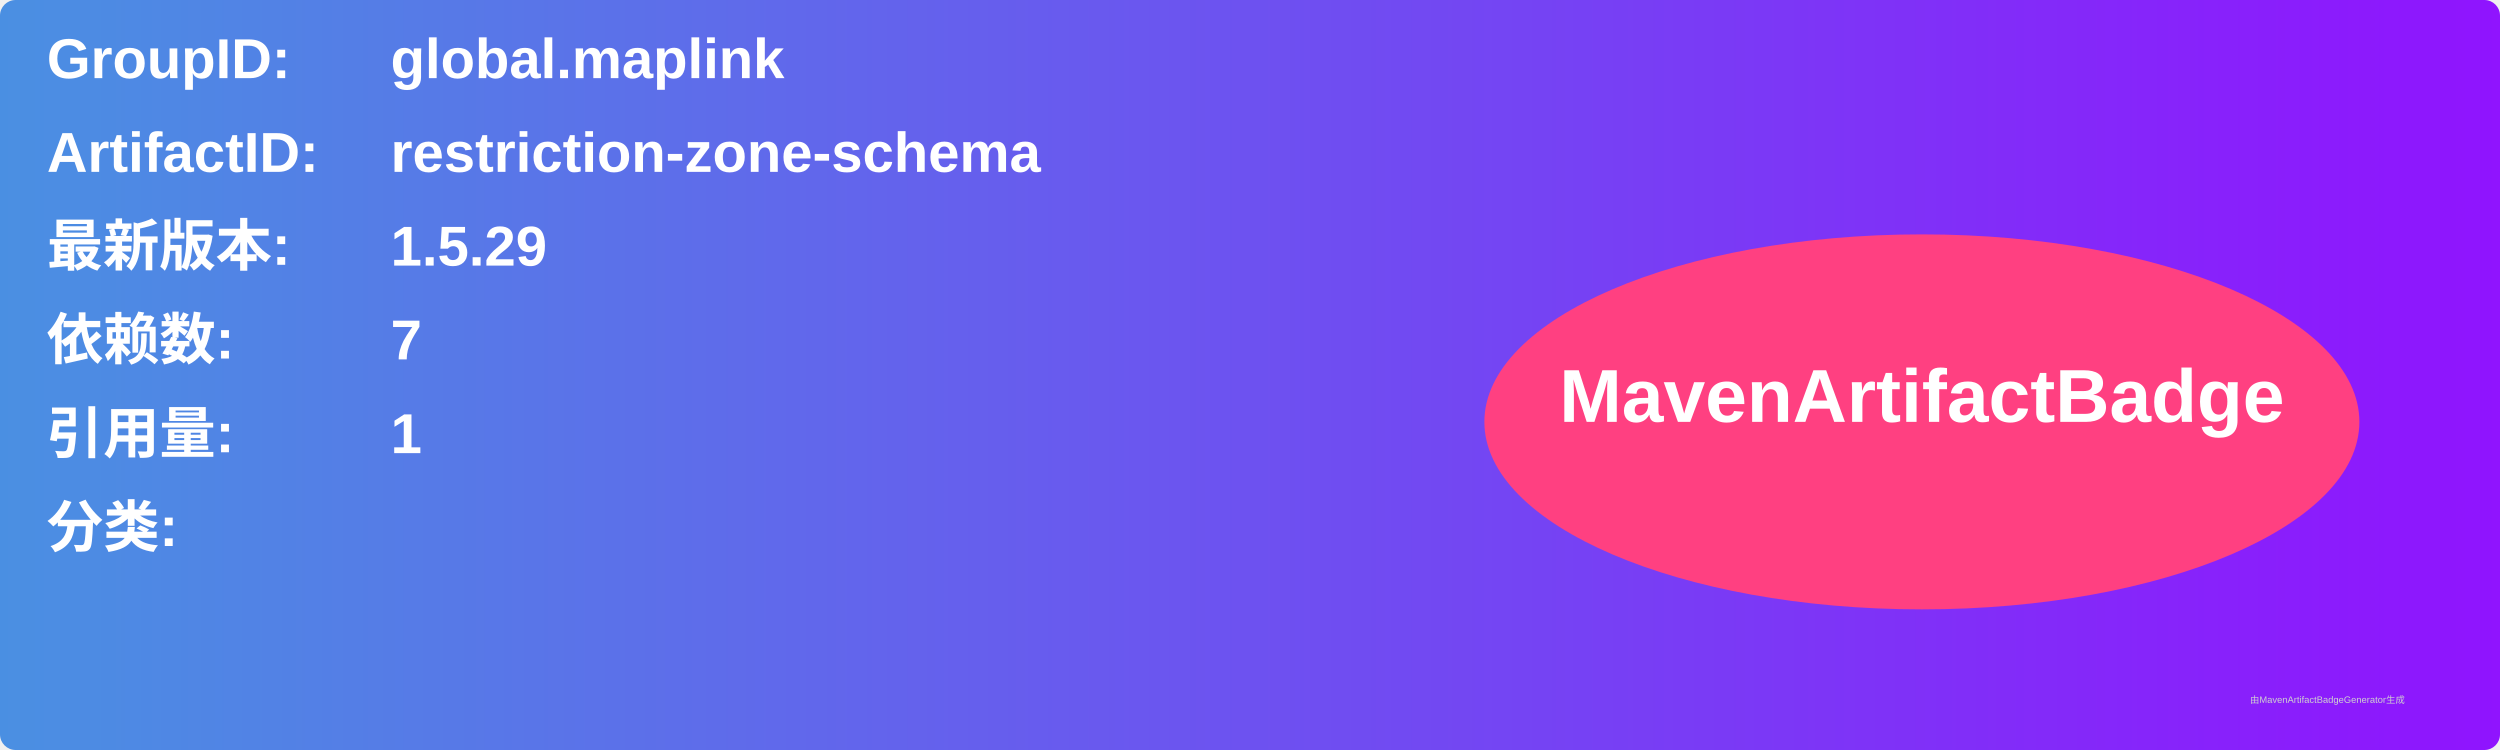
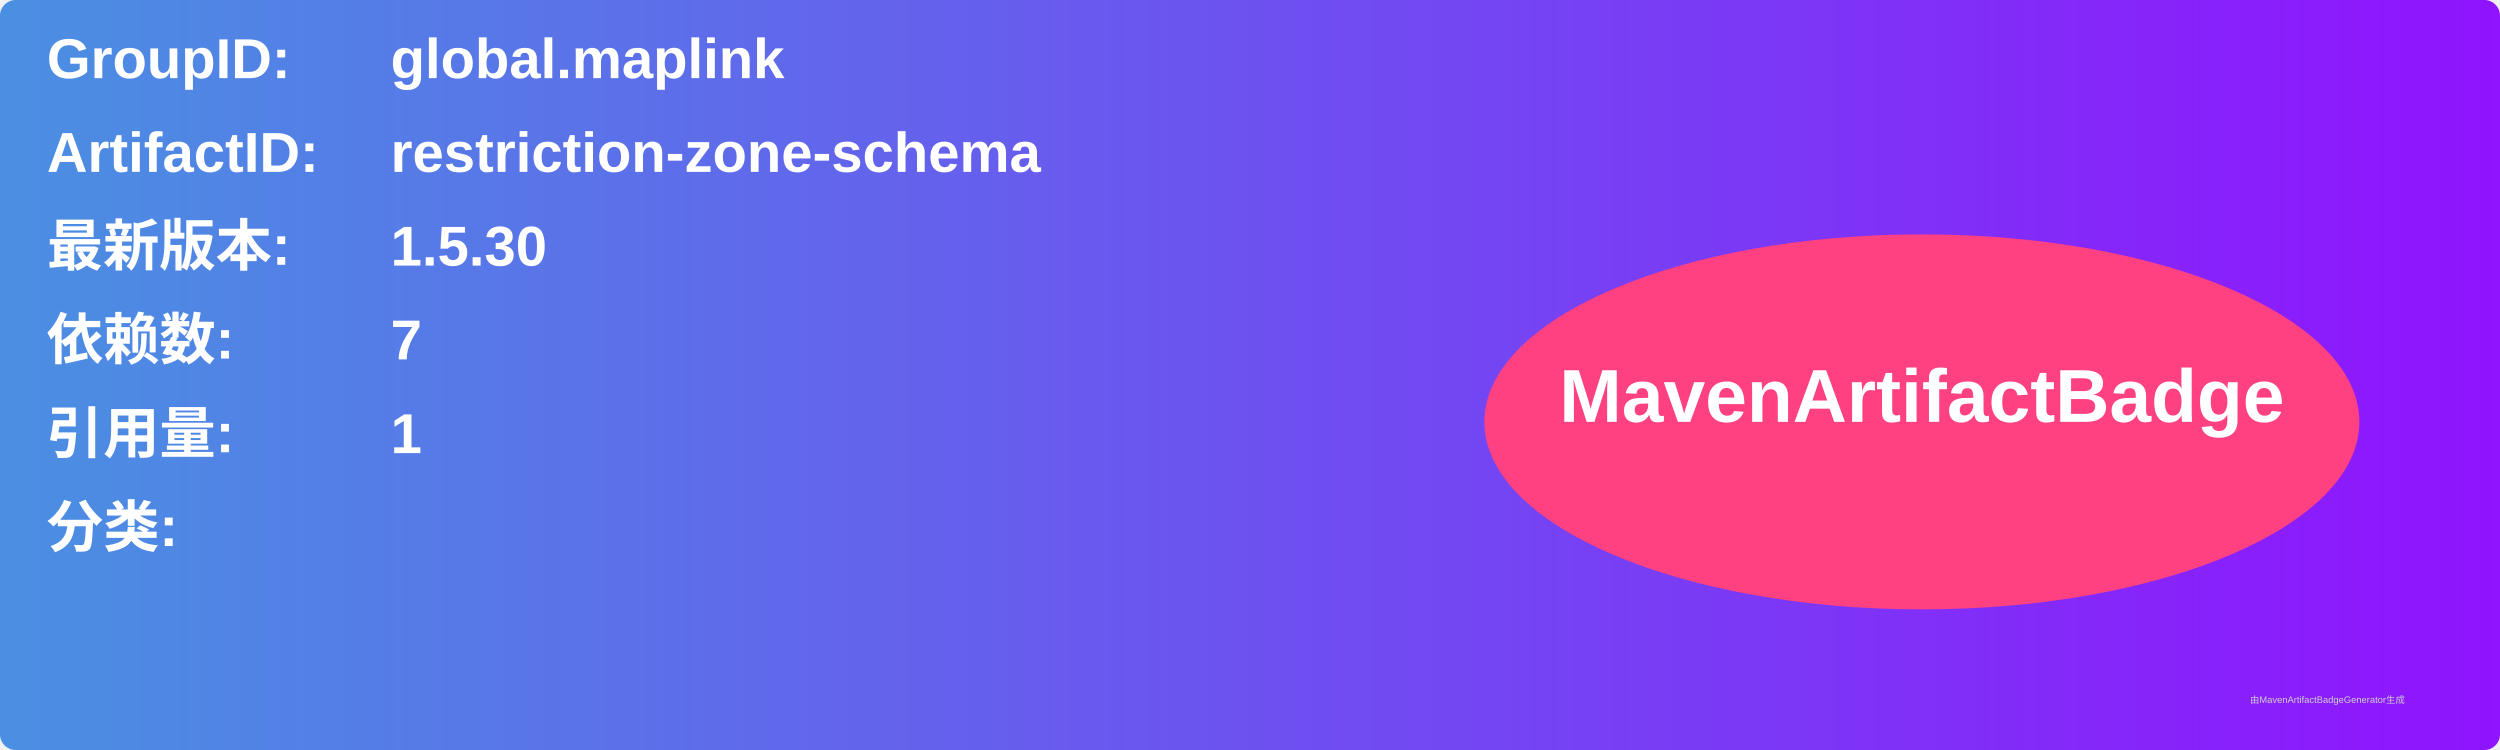
<svg xmlns="http://www.w3.org/2000/svg" width="800" height="240" viewBox="0 0 800 240">
  <linearGradient id="grad" x1="0%" y1="0%" x2="100%" y2="0%">
    <stop offset="0%" stop-color="#4a90e2" />
    <stop offset="100%" stop-color="#9013fe" />
  </linearGradient>
  <rect width="100%" height="100%" rx="5" ry="5" fill="url(#grad)" />
  <g transform="translate(15, 15)">
    <text x="0" y="10" font-family="Arial" font-size="18" fill="white" font-weight="bold" width="260">GroupID:</text>
    <text x="110" y="10" font-family="Arial" font-size="18" fill="white" font-weight="bold" width="460">global.maplink</text>
    <text x="0" y="40" font-family="Arial" font-size="18" fill="white" font-weight="bold" width="260">ArtifactID:</text>
    <text x="110" y="40" font-family="Arial" font-size="18" fill="white" font-weight="bold" width="460">restriction-zone-schema</text>
    <text x="0" y="70" font-family="Arial" font-size="18" fill="white" font-weight="bold">最新版本:</text>
    <text x="110" y="70" font-family="Arial" font-size="18" fill="white" font-weight="bold">
-       <tspan font-weight="bold">1.5.29</tspan>
+       <tspan font-weight="bold">1.5.30</tspan>
    </text>
    <text x="0" y="100" font-family="Arial" font-size="18" fill="white" font-weight="bold">依赖数: </text>
    <text x="110" y="100" font-family="Arial" font-size="18" fill="white">
      <tspan font-weight="bold">7</tspan>
    </text>
    <text x="0" y="130" font-family="Arial" font-size="18" fill="white" font-weight="bold">引用量: </text>
    <text x="110" y="130" font-family="Arial" font-size="18" fill="white">
      <tspan font-weight="bold">1</tspan>
    </text>
    <text x="0" y="160" font-family="Arial" font-size="18" fill="white" font-weight="bold">分类:</text>
    <text x="10" y="190" font-family="Arial" font-size="10" fill="white">
      <tspan font-weight="bold" />
    </text>
    <ellipse cx="600" cy="120" rx="140" ry="60" fill="#ff4081" />
    <text x="600" y="120" text-anchor="middle" font-family="Arial" font-size="24" fill="white" font-weight="bold">MavenArtifactBadge</text>
  </g>
  <text x="720" y="225" font-family="Arial" font-size="3" fill="#d0d0d0">由MavenArtifactBadgeGenerator生成</text>
</svg>
